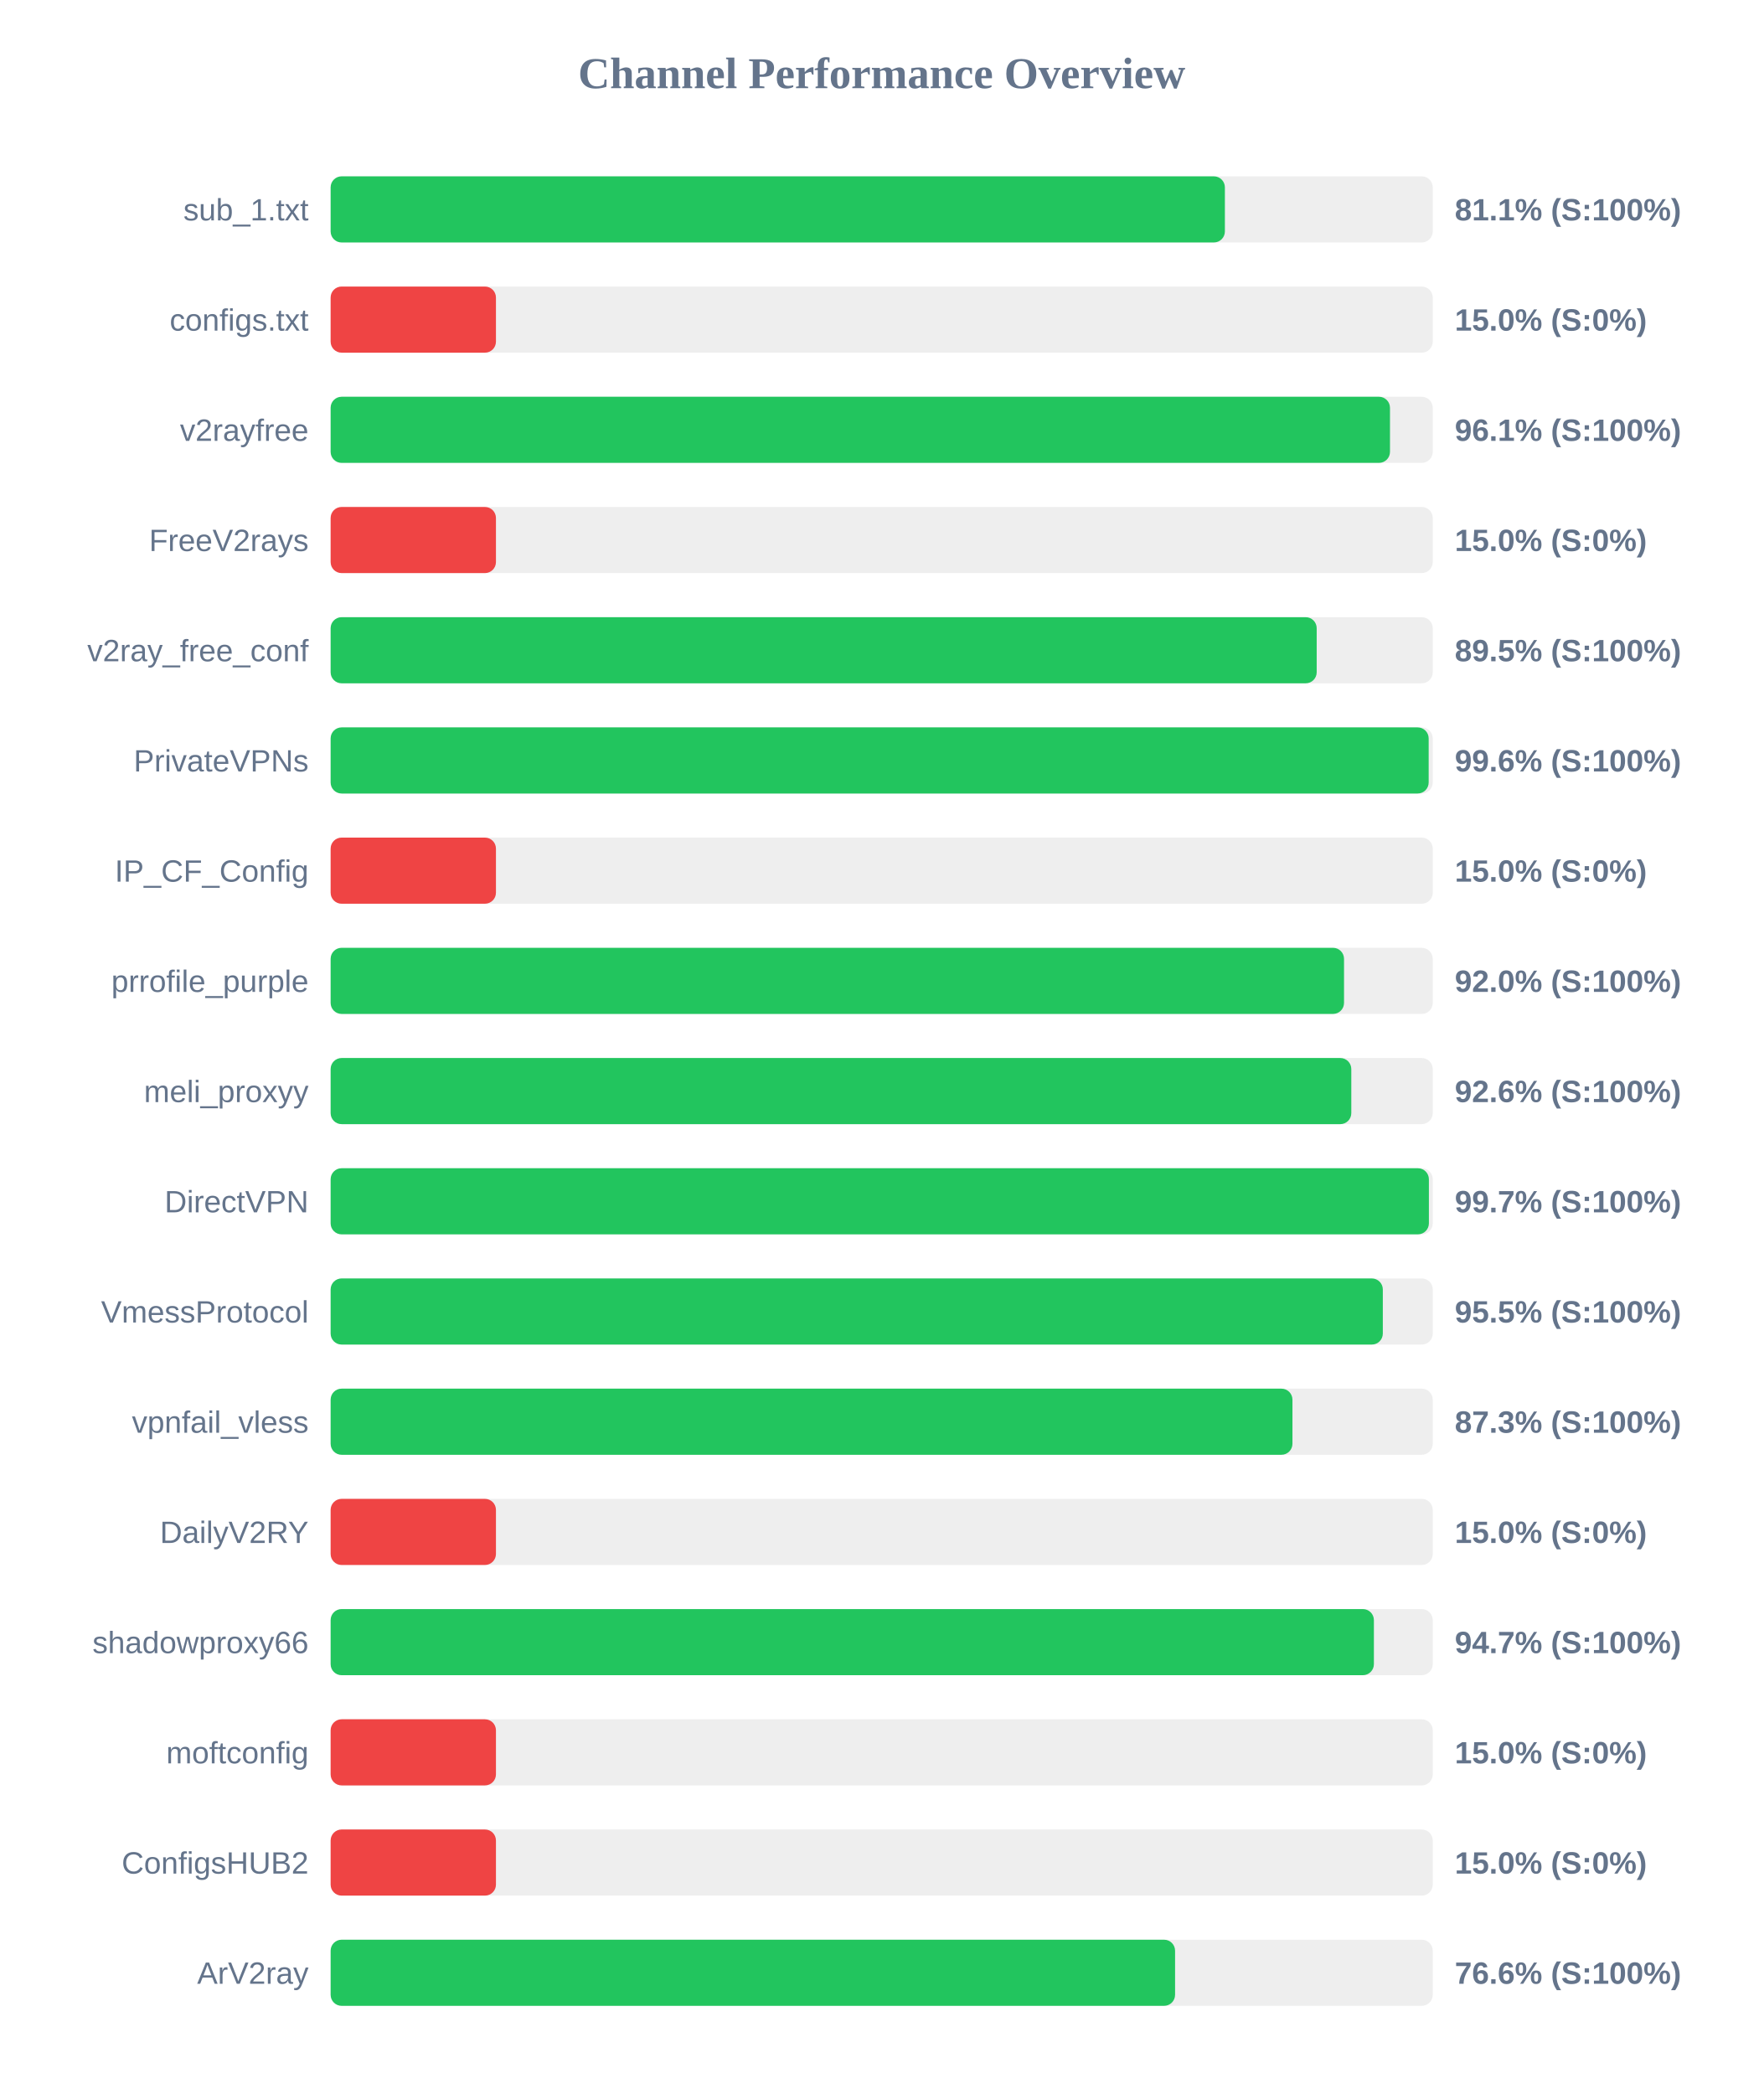
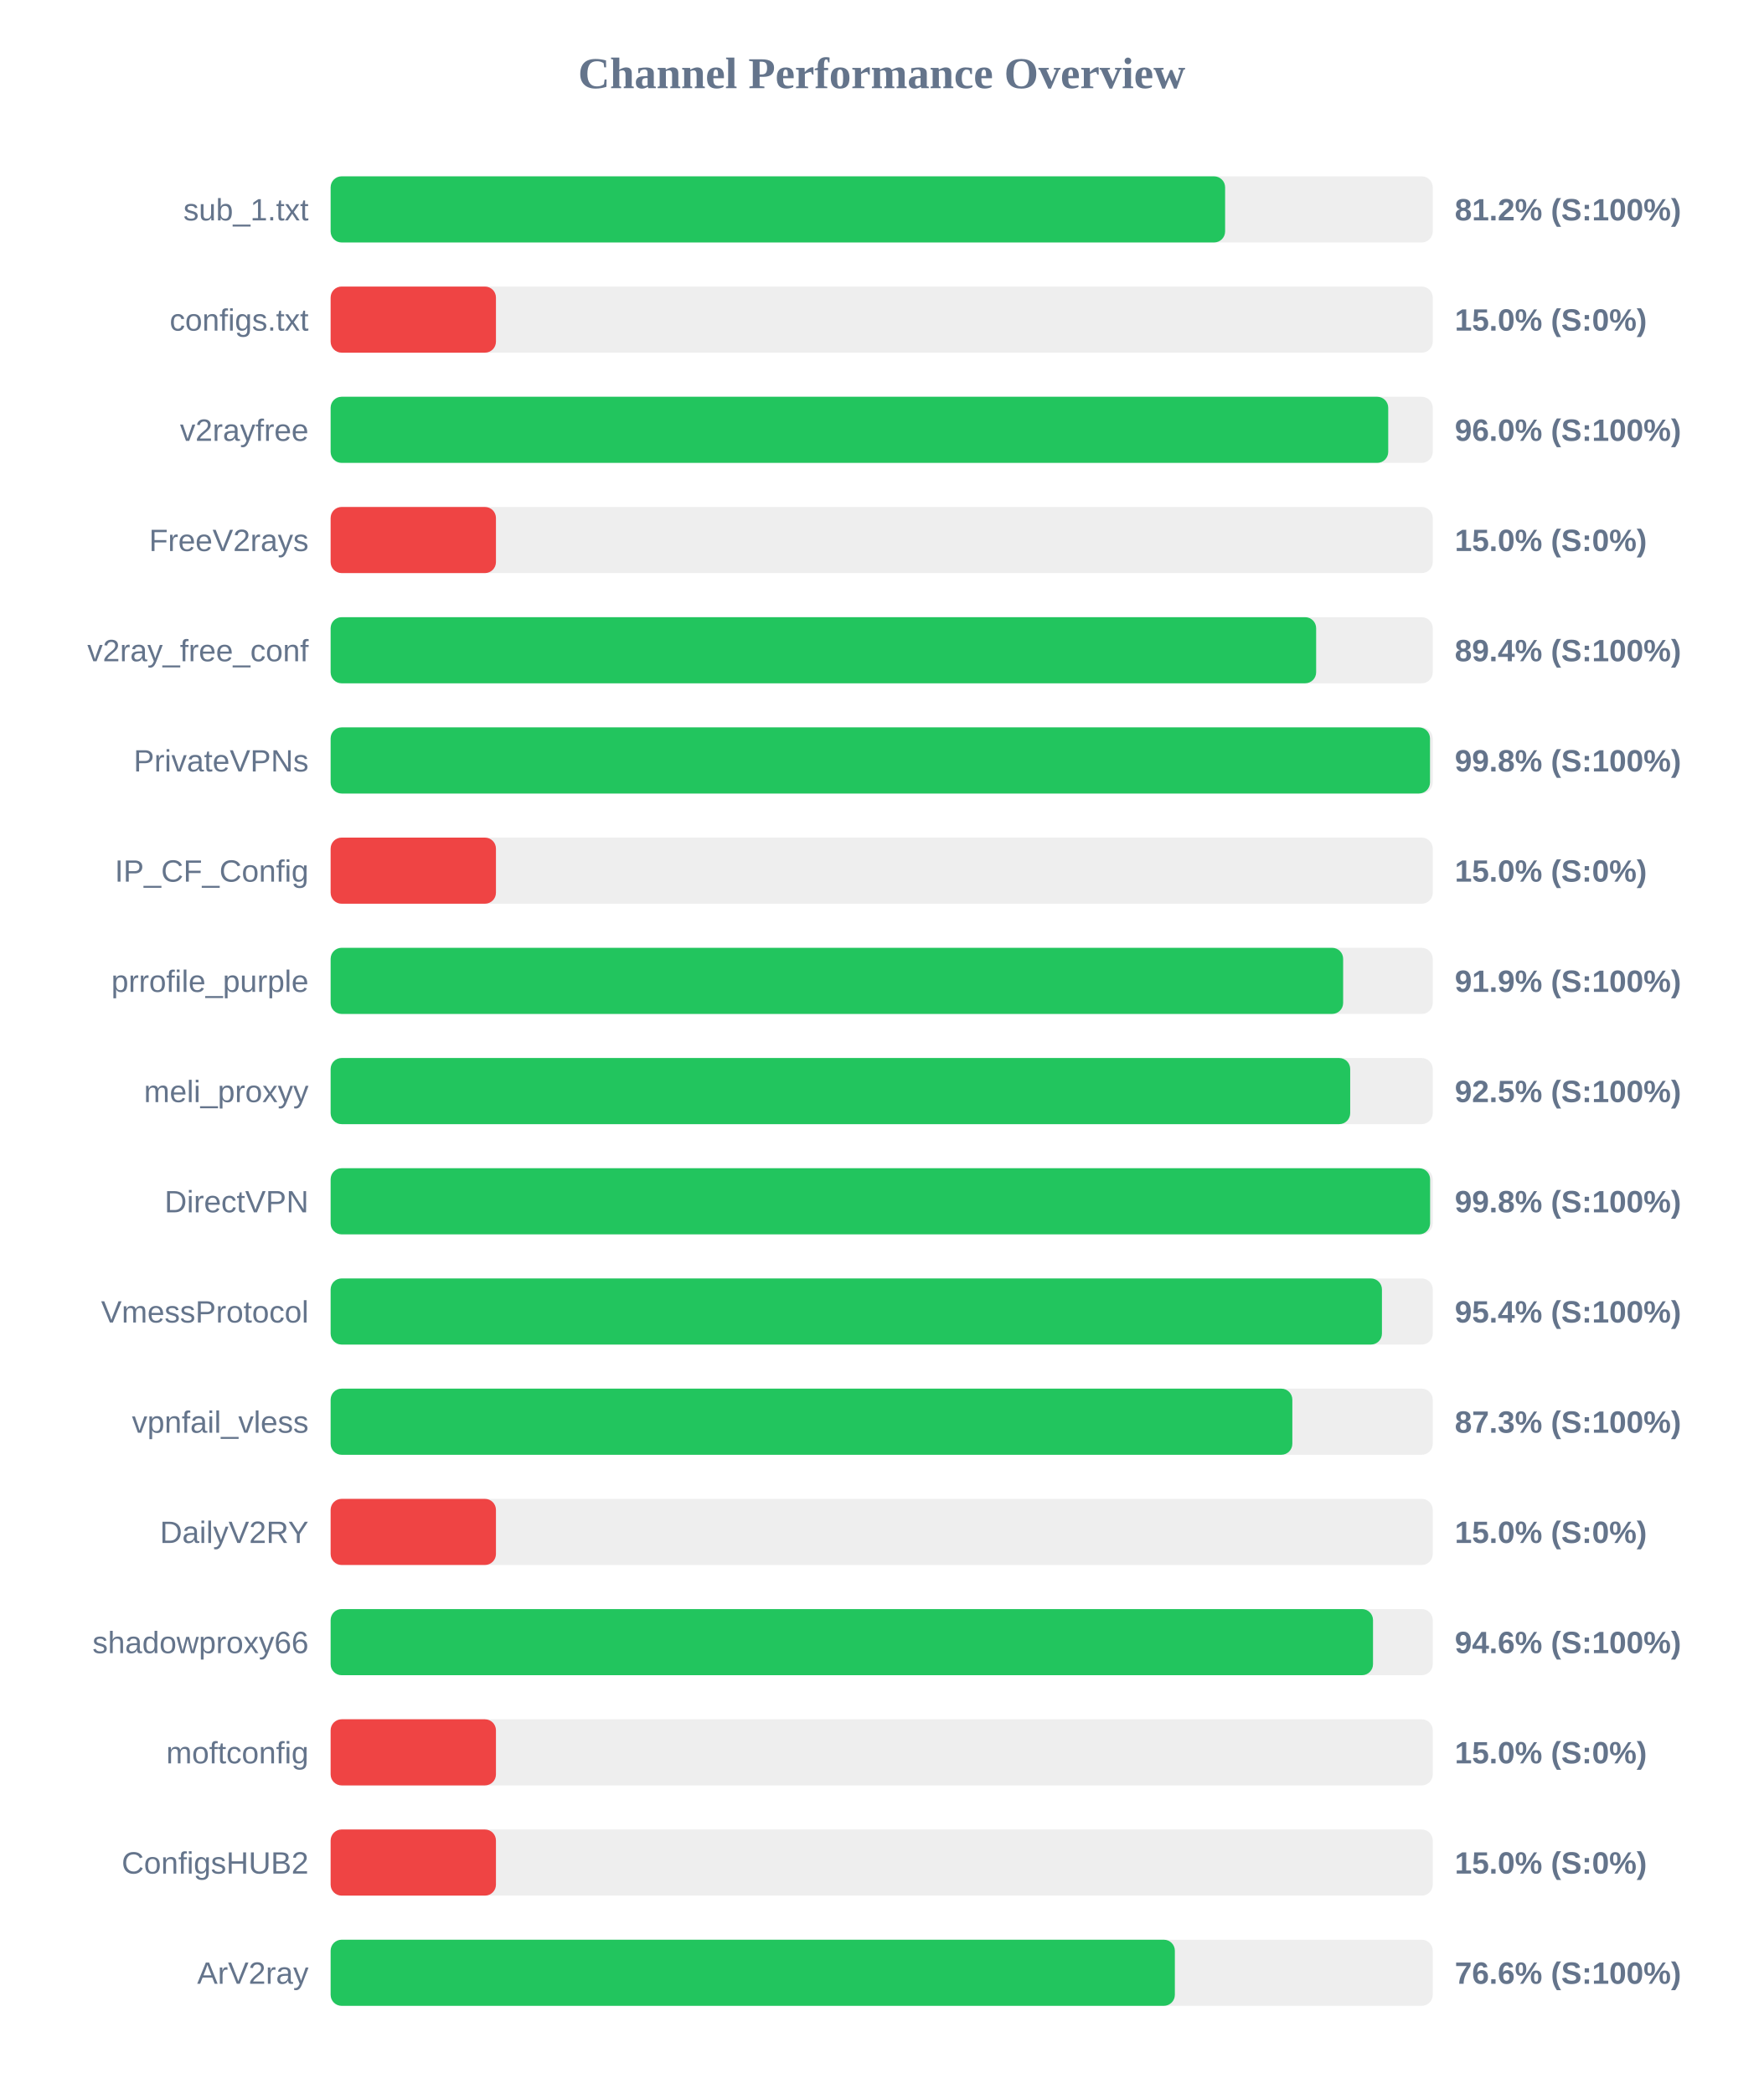
<svg xmlns="http://www.w3.org/2000/svg" width="800" height="950" version="1.1">
  <style>
        .row { font: 14px Arial; fill: #64748b; }
        .score { font: bold 14px Arial; fill: #64748b; }
    </style>
  <text x="400" y="40" text-anchor="middle" font-size="20px" font-weight="bold" fill="#64748b">Channel Performance Overview</text>
  <rect x="150" y="80" width="500" height="30" fill="#eee" rx="5" />
-   <rect x="150" y="80" width="405.7" height="30" fill="#22c55e" rx="5" />
+   <rect x="150" y="80" width="405.8" height="30" fill="#22c55e" rx="5" />
  <text x="140" y="100" text-anchor="end" class="row">sub_1.txt</text>
-   <text x="660" y="100" text-anchor="start" class="score">81.1% (S:100%)</text>
+   <text x="660" y="100" text-anchor="start" class="score">81.2% (S:100%)</text>
  <rect x="150" y="130" width="500" height="30" fill="#eee" rx="5" />
  <rect x="150" y="130" width="75.0" height="30" fill="#ef4444" rx="5" />
  <text x="140" y="150" text-anchor="end" class="row">configs.txt</text>
  <text x="660" y="150" text-anchor="start" class="score">15.0% (S:0%)</text>
  <rect x="150" y="180" width="500" height="30" fill="#eee" rx="5" />
-   <rect x="150" y="180" width="480.6" height="30" fill="#22c55e" rx="5" />
+   <rect x="150" y="180" width="479.8" height="30" fill="#22c55e" rx="5" />
  <text x="140" y="200" text-anchor="end" class="row">v2rayfree</text>
-   <text x="660" y="200" text-anchor="start" class="score">96.1% (S:100%)</text>
+   <text x="660" y="200" text-anchor="start" class="score">96.0% (S:100%)</text>
  <rect x="150" y="230" width="500" height="30" fill="#eee" rx="5" />
  <rect x="150" y="230" width="75.0" height="30" fill="#ef4444" rx="5" />
  <text x="140" y="250" text-anchor="end" class="row">FreeV2rays</text>
  <text x="660" y="250" text-anchor="start" class="score">15.0% (S:0%)</text>
  <rect x="150" y="280" width="500" height="30" fill="#eee" rx="5" />
-   <rect x="150" y="280" width="447.35" height="30" fill="#22c55e" rx="5" />
+   <rect x="150" y="280" width="447.1" height="30" fill="#22c55e" rx="5" />
  <text x="140" y="300" text-anchor="end" class="row">v2ray_free_conf</text>
-   <text x="660" y="300" text-anchor="start" class="score">89.5% (S:100%)</text>
+   <text x="660" y="300" text-anchor="start" class="score">89.4% (S:100%)</text>
  <rect x="150" y="330" width="500" height="30" fill="#eee" rx="5" />
-   <rect x="150" y="330" width="498.15" height="30" fill="#22c55e" rx="5" />
+   <rect x="150" y="330" width="498.75" height="30" fill="#22c55e" rx="5" />
  <text x="140" y="350" text-anchor="end" class="row">PrivateVPNs</text>
-   <text x="660" y="350" text-anchor="start" class="score">99.6% (S:100%)</text>
+   <text x="660" y="350" text-anchor="start" class="score">99.8% (S:100%)</text>
  <rect x="150" y="380" width="500" height="30" fill="#eee" rx="5" />
  <rect x="150" y="380" width="75.0" height="30" fill="#ef4444" rx="5" />
  <text x="140" y="400" text-anchor="end" class="row">IP_CF_Config</text>
  <text x="660" y="400" text-anchor="start" class="score">15.0% (S:0%)</text>
  <rect x="150" y="430" width="500" height="30" fill="#eee" rx="5" />
-   <rect x="150" y="430" width="459.75" height="30" fill="#22c55e" rx="5" />
+   <rect x="150" y="430" width="459.35" height="30" fill="#22c55e" rx="5" />
  <text x="140" y="450" text-anchor="end" class="row">prrofile_purple</text>
-   <text x="660" y="450" text-anchor="start" class="score">92.0% (S:100%)</text>
+   <text x="660" y="450" text-anchor="start" class="score">91.9% (S:100%)</text>
  <rect x="150" y="480" width="500" height="30" fill="#eee" rx="5" />
-   <rect x="150" y="480" width="463.05" height="30" fill="#22c55e" rx="5" />
+   <rect x="150" y="480" width="462.55" height="30" fill="#22c55e" rx="5" />
  <text x="140" y="500" text-anchor="end" class="row">meli_proxyy</text>
-   <text x="660" y="500" text-anchor="start" class="score">92.6% (S:100%)</text>
+   <text x="660" y="500" text-anchor="start" class="score">92.5% (S:100%)</text>
  <rect x="150" y="530" width="500" height="30" fill="#eee" rx="5" />
-   <rect x="150" y="530" width="498.25" height="30" fill="#22c55e" rx="5" />
+   <rect x="150" y="530" width="498.8" height="30" fill="#22c55e" rx="5" />
  <text x="140" y="550" text-anchor="end" class="row">DirectVPN</text>
-   <text x="660" y="550" text-anchor="start" class="score">99.7% (S:100%)</text>
+   <text x="660" y="550" text-anchor="start" class="score">99.8% (S:100%)</text>
  <rect x="150" y="580" width="500" height="30" fill="#eee" rx="5" />
-   <rect x="150" y="580" width="477.35" height="30" fill="#22c55e" rx="5" />
+   <rect x="150" y="580" width="476.95" height="30" fill="#22c55e" rx="5" />
  <text x="140" y="600" text-anchor="end" class="row">VmessProtocol</text>
-   <text x="660" y="600" text-anchor="start" class="score">95.5% (S:100%)</text>
+   <text x="660" y="600" text-anchor="start" class="score">95.4% (S:100%)</text>
  <rect x="150" y="630" width="500" height="30" fill="#eee" rx="5" />
-   <rect x="150" y="630" width="436.35" height="30" fill="#22c55e" rx="5" />
+   <rect x="150" y="630" width="436.3" height="30" fill="#22c55e" rx="5" />
  <text x="140" y="650" text-anchor="end" class="row">vpnfail_vless</text>
  <text x="660" y="650" text-anchor="start" class="score">87.3% (S:100%)</text>
  <rect x="150" y="680" width="500" height="30" fill="#eee" rx="5" />
  <rect x="150" y="680" width="75.0" height="30" fill="#ef4444" rx="5" />
  <text x="140" y="700" text-anchor="end" class="row">DailyV2RY</text>
  <text x="660" y="700" text-anchor="start" class="score">15.0% (S:0%)</text>
  <rect x="150" y="730" width="500" height="30" fill="#eee" rx="5" />
-   <rect x="150" y="730" width="473.3" height="30" fill="#22c55e" rx="5" />
+   <rect x="150" y="730" width="472.9" height="30" fill="#22c55e" rx="5" />
  <text x="140" y="750" text-anchor="end" class="row">shadowproxy66</text>
-   <text x="660" y="750" text-anchor="start" class="score">94.7% (S:100%)</text>
+   <text x="660" y="750" text-anchor="start" class="score">94.6% (S:100%)</text>
  <rect x="150" y="780" width="500" height="30" fill="#eee" rx="5" />
  <rect x="150" y="780" width="75.0" height="30" fill="#ef4444" rx="5" />
  <text x="140" y="800" text-anchor="end" class="row">moftconfig</text>
  <text x="660" y="800" text-anchor="start" class="score">15.0% (S:0%)</text>
  <rect x="150" y="830" width="500" height="30" fill="#eee" rx="5" />
  <rect x="150" y="830" width="75.0" height="30" fill="#ef4444" rx="5" />
  <text x="140" y="850" text-anchor="end" class="row">ConfigsHUB2</text>
  <text x="660" y="850" text-anchor="start" class="score">15.0% (S:0%)</text>
  <rect x="150" y="880" width="500" height="30" fill="#eee" rx="5" />
-   <rect x="150" y="880" width="383.1" height="30" fill="#22c55e" rx="5" />
+   <rect x="150" y="880" width="383.0" height="30" fill="#22c55e" rx="5" />
  <text x="140" y="900" text-anchor="end" class="row">ArV2ray</text>
  <text x="660" y="900" text-anchor="start" class="score">76.6% (S:100%)</text>
</svg>
